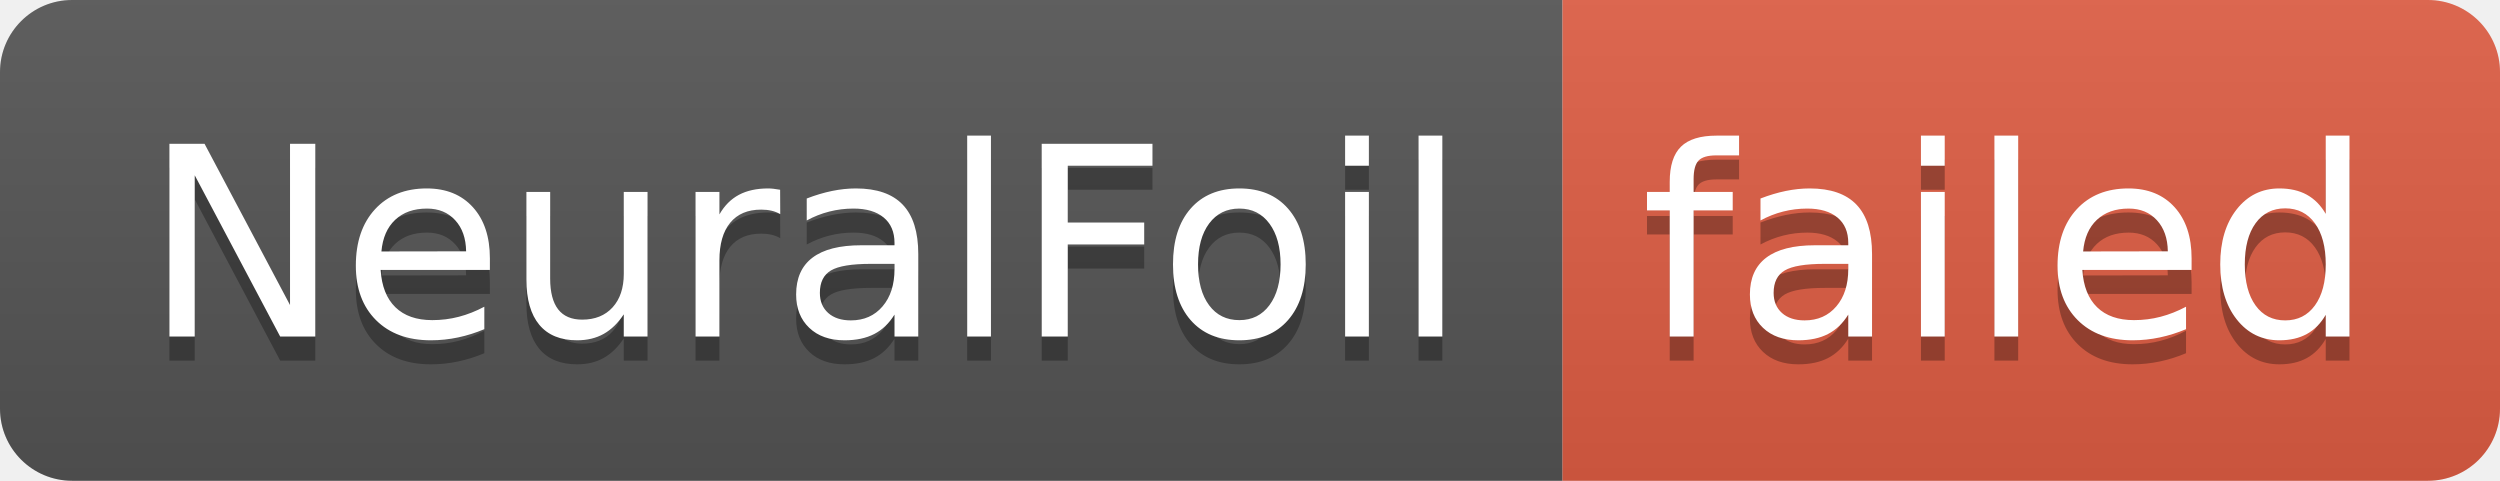
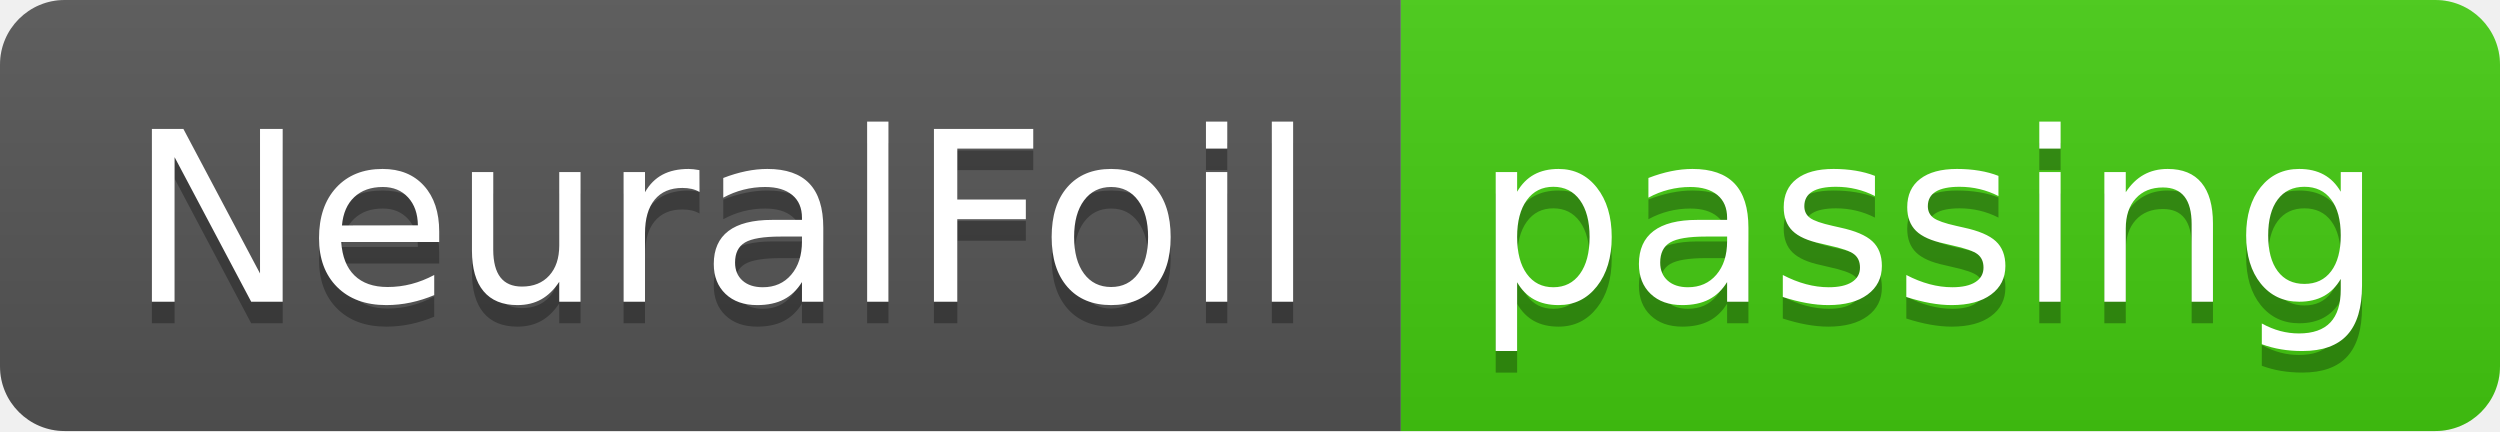
- <svg xmlns="http://www.w3.org/2000/svg" width="104" height="20" role="img" aria-label="NeuralFoil: failed">
+ <svg xmlns="http://www.w3.org/2000/svg" width="116" height="20" role="img" aria-label="NeuralFoil: passing">
  <linearGradient id="s" x2="0" y2="100%">
    <stop offset="0" stop-color="#bbb" stop-opacity=".1" />
    <stop offset="1" stop-opacity=".1" />
  </linearGradient>
  <clipPath id="r">
-     <rect width="104" height="20" rx="3" fill="#fff" />
+     <rect width="116" height="20" rx="3" fill="#fff" />
  </clipPath>
  <g clip-path="url(#r)">
    <rect width="65" height="20" fill="#555" />
-     <rect x="65" width="39" height="20" fill="#e05d44" />
-     <rect width="104" height="20" fill="url(#s)" />
+     <rect x="65" width="51" height="20" fill="#4c1" />
+     <rect width="116" height="20" fill="url(#s)" />
  </g>
  <g fill="#fff" text-anchor="middle" font-family="Verdana,Geneva,DejaVu Sans,sans-serif" text-rendering="geometricPrecision" font-size="110">
    <text aria-hidden="true" x="335" y="150" fill="#010101" fill-opacity=".3" transform="scale(.1)" textLength="550">NeuralFoil</text>
    <text x="335" y="140" transform="scale(.1)" fill="#fff" textLength="550">NeuralFoil</text>
-     <text aria-hidden="true" x="835" y="150" fill="#010101" fill-opacity=".3" transform="scale(.1)" textLength="290">failed</text>
-     <text x="835" y="140" transform="scale(.1)" fill="#fff" textLength="290">failed</text>
+     <text aria-hidden="true" x="895" y="150" fill="#010101" fill-opacity=".3" transform="scale(.1)" textLength="410">passing</text>
+     <text x="895" y="140" transform="scale(.1)" fill="#fff" textLength="410">passing</text>
  </g>
</svg>
